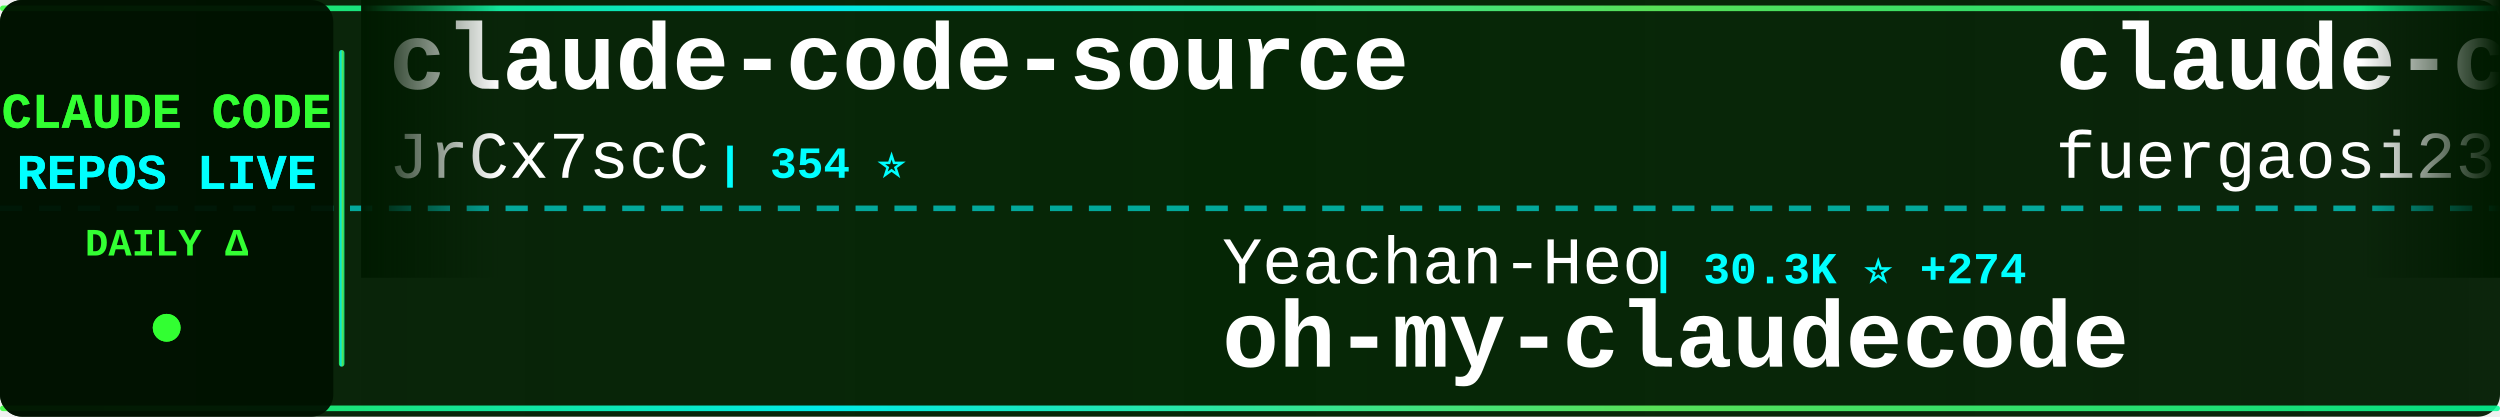
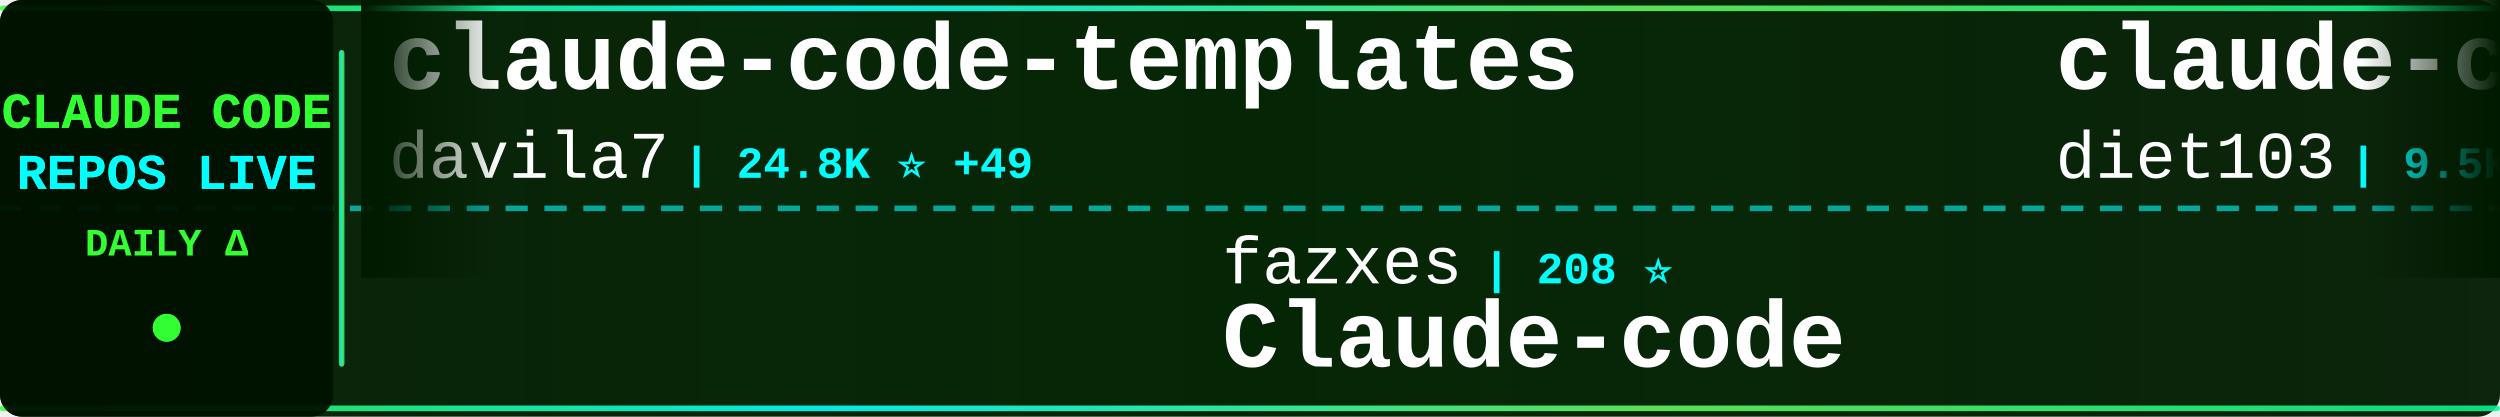
<svg xmlns="http://www.w3.org/2000/svg" width="900" height="150">
  <defs>
    <linearGradient id="tickerBg" x1="0%" y1="0%" x2="100%" y2="0%">
      <stop offset="0%" style="stop-color:#001a00;stop-opacity:0.95" />
      <stop offset="50%" style="stop-color:#002200;stop-opacity:0.98" />
      <stop offset="100%" style="stop-color:#001a00;stop-opacity:0.95" />
    </linearGradient>
    <linearGradient id="borderGrad" x1="0%" y1="0%" x2="100%" y2="0%">
      <stop offset="0%" style="stop-color:#33ff33;stop-opacity:0.85">
        <animate attributeName="stop-opacity" values="0.85;1;0.85" dur="2s" repeatCount="indefinite" />
      </stop>
      <stop offset="33%" style="stop-color:#00ffff;stop-opacity:0.9">
        <animate attributeName="stop-opacity" values="0.9;1;0.9" dur="2.2s" repeatCount="indefinite" />
      </stop>
      <stop offset="66%" style="stop-color:#66ff66;stop-opacity:0.85">
        <animate attributeName="stop-opacity" values="0.85;1;0.85" dur="1.8s" repeatCount="indefinite" />
      </stop>
      <stop offset="100%" style="stop-color:#00ff99;stop-opacity:0.85">
        <animate attributeName="stop-opacity" values="0.85;1;0.85" dur="2s" repeatCount="indefinite" />
      </stop>
    </linearGradient>
    <filter id="textGlow">
      <feGaussianBlur stdDeviation="0.1" result="coloredBlur" />
      <feMerge>
        <feMergeNode in="coloredBlur" />
        <feMergeNode in="SourceGraphic" />
      </feMerge>
    </filter>
    <filter id="metricGlow">
      <feGaussianBlur stdDeviation="0.2" result="coloredBlur" />
      <feMerge>
        <feMergeNode in="coloredBlur" />
        <feMergeNode in="SourceGraphic" />
      </feMerge>
    </filter>
    <linearGradient id="leftFade" x1="0%" y1="0%" x2="100%" y2="0%">
      <stop offset="0%" style="stop-color:#001a00;stop-opacity:1" />
      <stop offset="100%" style="stop-color:#001a00;stop-opacity:0" />
    </linearGradient>
    <linearGradient id="rightFade" x1="0%" y1="0%" x2="100%" y2="0%">
      <stop offset="0%" style="stop-color:#001a00;stop-opacity:0" />
      <stop offset="100%" style="stop-color:#001a00;stop-opacity:1" />
    </linearGradient>
  </defs>
  <rect width="900" height="150" fill="url(#tickerBg)" rx="8" />
  <rect x="0" y="2" width="900" height="2" fill="url(#borderGrad)" rx="1" />
  <rect x="0" y="146" width="900" height="2" fill="url(#borderGrad)" rx="1" />
  <line x1="0" y1="75" x2="900" y2="75" stroke="#00ffff" stroke-width="2" stroke-dasharray="8 6" opacity="0.6" />
  <rect x="0" y="0" width="120" height="150" fill="#001100" opacity="0.95" rx="8" />
  <text x="60" y="46" font-family="'Courier New', monospace" font-size="18" font-weight="bold" fill="#33ff33" text-anchor="middle" filter="url(#textGlow)">
    CLAUDE CODE
  </text>
  <text x="60" y="68" font-family="'Courier New', monospace" font-size="18" font-weight="bold" fill="#00ffff" text-anchor="middle" filter="url(#textGlow)">
    REPOS LIVE
  </text>
  <text x="60" y="92" font-family="'Courier New', monospace" font-size="14" font-weight="bold" fill="#33ff33" text-anchor="middle">
    DAILY Δ
  </text>
  <circle cx="60" cy="118" r="5" fill="#33ff33" filter="url(#metricGlow)">
    <animate attributeName="r" values="4;6;4" dur="1.5s" repeatCount="indefinite" />
    <animate attributeName="opacity" values="0.6;1;0.6" dur="1.5s" repeatCount="indefinite" />
  </circle>
  <rect x="122" y="18" width="2" height="114" fill="url(#borderGrad)" rx="1" />
  <clipPath id="tickerClip">
    <rect x="130" y="0" width="770" height="150" />
  </clipPath>
  <g clip-path="url(#tickerClip)">
    <g id="tickerItems">
      <animateTransform attributeName="transform" attributeType="XML" type="translate" from="0 0" to="-3000 0" dur="54s" repeatCount="indefinite" />
      <g transform="translate(0, 0)">
-         <text x="140" y="32" font-family="'Courier New', monospace" font-size="34" font-weight="bold" fill="#ffffff">claude-code-source</text>
-         <text x="140" y="64" font-family="'Courier New', monospace" font-size="24" font-weight="normal" fill="#ffffff" opacity="1.0">JrCx7scC</text>
-         <text x="258" y="64" font-family="'Courier New', monospace" font-size="16" font-weight="bold" fill="#00ffff"> | 354 ⭐</text>
+         <text x="140" y="32" font-family="'Courier New', monospace" font-size="34" font-weight="bold" fill="#ffffff">claude-code-templates</text>
+         <text x="140" y="64" font-family="'Courier New', monospace" font-size="24" font-weight="normal" fill="#ffffff" opacity="1.0">davila7</text>
+         <text x="246" y="64" font-family="'Courier New', monospace" font-size="16" font-weight="bold" fill="#00ffff"> | 24.8K ⭐ +49</text>
      </g>
      <g transform="translate(300, 0)">
-         <text x="140" y="102" font-family="'Courier New', monospace" font-size="24" font-weight="normal" fill="#ffffff" opacity="1.0">Yeachan-Heo</text>
-         <text x="294" y="102" font-family="'Courier New', monospace" font-size="16" font-weight="bold" fill="#00ffff"> | 30.3K ⭐ +274</text>
-         <text x="140" y="132" font-family="'Courier New', monospace" font-size="34" font-weight="bold" fill="#ffffff">oh-my-claudecode</text>
+         <text x="140" y="102" font-family="'Courier New', monospace" font-size="24" font-weight="normal" fill="#ffffff" opacity="1.0">fazxes</text>
+         <text x="234" y="102" font-family="'Courier New', monospace" font-size="16" font-weight="bold" fill="#00ffff"> | 208 ⭐</text>
+         <text x="140" y="132" font-family="'Courier New', monospace" font-size="34" font-weight="bold" fill="#ffffff">Claude-code</text>
      </g>
      <g transform="translate(600, 0)">
-         <text x="140" y="32" font-family="'Courier New', monospace" font-size="34" font-weight="bold" fill="#ffffff">claude-code-proxy</text>
-         <text x="140" y="64" font-family="'Courier New', monospace" font-size="24" font-weight="normal" fill="#ffffff" opacity="1.0">fuergaosi233</text>
-         <text x="306" y="64" font-family="'Courier New', monospace" font-size="16" font-weight="bold" fill="#00ffff"> | 2.5K ⭐ +4</text>
+         <text x="140" y="32" font-family="'Courier New', monospace" font-size="34" font-weight="bold" fill="#ffffff">claude-code-infrastructu...</text>
+         <text x="140" y="64" font-family="'Courier New', monospace" font-size="24" font-weight="normal" fill="#ffffff" opacity="1.0">diet103</text>
+         <text x="246" y="64" font-family="'Courier New', monospace" font-size="16" font-weight="bold" fill="#00ffff"> | 9.5K ⭐ +11</text>
      </g>
      <g transform="translate(900, 0)">
-         <text x="140" y="102" font-family="'Courier New', monospace" font-size="24" font-weight="normal" fill="#ffffff" opacity="1.0">VoltAgent</text>
-         <text x="270" y="102" font-family="'Courier New', monospace" font-size="16" font-weight="bold" fill="#00ffff"> | 17.8K ⭐ +97</text>
-         <text x="140" y="132" font-family="'Courier New', monospace" font-size="34" font-weight="bold" fill="#ffffff">awesome-claude-code-suba...</text>
+         <text x="140" y="102" font-family="'Courier New', monospace" font-size="24" font-weight="normal" fill="#ffffff" opacity="1.0">NanmiCoder</text>
+         <text x="282" y="102" font-family="'Courier New', monospace" font-size="16" font-weight="bold" fill="#00ffff"> | 7.6K ⭐ +447</text>
+         <text x="140" y="132" font-family="'Courier New', monospace" font-size="34" font-weight="bold" fill="#ffffff">cc-haha</text>
      </g>
      <g transform="translate(1200, 0)">
-         <text x="140" y="32" font-family="'Courier New', monospace" font-size="34" font-weight="bold" fill="#ffffff">claude-code</text>
-         <text x="140" y="64" font-family="'Courier New', monospace" font-size="24" font-weight="normal" fill="#ffffff" opacity="1.0">Onewon</text>
-         <text x="234" y="64" font-family="'Courier New', monospace" font-size="16" font-weight="bold" fill="#00ffff"> | 178 ⭐</text>
+         <text x="140" y="32" font-family="'Courier New', monospace" font-size="34" font-weight="bold" fill="#ffffff">claude-code-hooks-master...</text>
+         <text x="140" y="64" font-family="'Courier New', monospace" font-size="24" font-weight="normal" fill="#ffffff" opacity="1.0">disler</text>
+         <text x="234" y="64" font-family="'Courier New', monospace" font-size="16" font-weight="bold" fill="#00ffff"> | 3.5K ⭐ +3</text>
      </g>
      <g transform="translate(1500, 0)">
-         <text x="140" y="102" font-family="'Courier New', monospace" font-size="24" font-weight="normal" fill="#ffffff" opacity="1.0">edmund-io</text>
-         <text x="270" y="102" font-family="'Courier New', monospace" font-size="16" font-weight="bold" fill="#00ffff"> | 1.4K ⭐</text>
-         <text x="140" y="132" font-family="'Courier New', monospace" font-size="34" font-weight="bold" fill="#ffffff">edmunds-claude-code</text>
+         <text x="140" y="102" font-family="'Courier New', monospace" font-size="24" font-weight="normal" fill="#ffffff" opacity="1.0">RichardAtCT</text>
+         <text x="294" y="102" font-family="'Courier New', monospace" font-size="16" font-weight="bold" fill="#00ffff"> | 2.5K ⭐ +10</text>
+         <text x="140" y="132" font-family="'Courier New', monospace" font-size="34" font-weight="bold" fill="#ffffff">claude-code-telegram</text>
      </g>
      <g transform="translate(1800, 0)">
        <text x="140" y="32" font-family="'Courier New', monospace" font-size="34" font-weight="bold" fill="#ffffff">how-claude-code-works</text>
        <text x="140" y="64" font-family="'Courier New', monospace" font-size="24" font-weight="normal" fill="#ffffff" opacity="1.0">Windy3f3f3f3f</text>
-         <text x="318" y="64" font-family="'Courier New', monospace" font-size="16" font-weight="bold" fill="#00ffff"> | 1.9K ⭐ +14</text>
+         <text x="318" y="64" font-family="'Courier New', monospace" font-size="16" font-weight="bold" fill="#00ffff"> | 2.0K ⭐ +17</text>
      </g>
      <g transform="translate(2100, 0)">
-         <text x="140" y="102" font-family="'Courier New', monospace" font-size="24" font-weight="normal" fill="#ffffff" opacity="1.0">chauncygu</text>
-         <text x="270" y="102" font-family="'Courier New', monospace" font-size="16" font-weight="bold" fill="#00ffff"> | 2.2K ⭐ +17</text>
-         <text x="140" y="132" font-family="'Courier New', monospace" font-size="34" font-weight="bold" fill="#ffffff">collection-claude-code-s...</text>
+         <text x="140" y="102" font-family="'Courier New', monospace" font-size="24" font-weight="normal" fill="#ffffff" opacity="1.0">OneRedOak</text>
+         <text x="270" y="102" font-family="'Courier New', monospace" font-size="16" font-weight="bold" fill="#00ffff"> | 3.8K ⭐</text>
+         <text x="140" y="132" font-family="'Courier New', monospace" font-size="34" font-weight="bold" fill="#ffffff">claude-code-workflows</text>
      </g>
      <g transform="translate(2400, 0)">
-         <text x="140" y="32" font-family="'Courier New', monospace" font-size="34" font-weight="bold" fill="#ffffff">claude-task-master</text>
-         <text x="140" y="64" font-family="'Courier New', monospace" font-size="24" font-weight="normal" fill="#ffffff" opacity="1.0">eyaltoledano</text>
-         <text x="306" y="64" font-family="'Courier New', monospace" font-size="16" font-weight="bold" fill="#00ffff"> | 26.6K ⭐ +19</text>
+         <text x="140" y="32" font-family="'Courier New', monospace" font-size="34" font-weight="bold" fill="#ffffff">claude-code</text>
+         <text x="140" y="64" font-family="'Courier New', monospace" font-size="24" font-weight="normal" fill="#ffffff" opacity="1.0">claude-code-best</text>
+         <text x="354" y="64" font-family="'Courier New', monospace" font-size="16" font-weight="bold" fill="#00ffff"> | 16.5K ⭐ +116</text>
      </g>
      <g transform="translate(2700, 0)">
-         <text x="140" y="102" font-family="'Courier New', monospace" font-size="24" font-weight="normal" fill="#ffffff" opacity="1.0">frankbria</text>
-         <text x="270" y="102" font-family="'Courier New', monospace" font-size="16" font-weight="bold" fill="#00ffff"> | 8.8K ⭐ +20</text>
-         <text x="140" y="132" font-family="'Courier New', monospace" font-size="34" font-weight="bold" fill="#ffffff">ralph-claude-code</text>
+         <text x="140" y="102" font-family="'Courier New', monospace" font-size="24" font-weight="normal" fill="#ffffff" opacity="1.0">musistudio</text>
+         <text x="282" y="102" font-family="'Courier New', monospace" font-size="16" font-weight="bold" fill="#00ffff"> | 32.6K ⭐ +61</text>
+         <text x="140" y="132" font-family="'Courier New', monospace" font-size="34" font-weight="bold" fill="#ffffff">claude-code-router</text>
      </g>
      <g transform="translate(3000, 0)">
-         <text x="140" y="32" font-family="'Courier New', monospace" font-size="34" font-weight="bold" fill="#ffffff">claude-code-source</text>
-         <text x="140" y="64" font-family="'Courier New', monospace" font-size="24" font-weight="normal" fill="#ffffff" opacity="1.0">JrCx7scC</text>
-         <text x="258" y="64" font-family="'Courier New', monospace" font-size="16" font-weight="bold" fill="#00ffff"> | 354 ⭐</text>
+         <text x="140" y="32" font-family="'Courier New', monospace" font-size="34" font-weight="bold" fill="#ffffff">claude-code-templates</text>
+         <text x="140" y="64" font-family="'Courier New', monospace" font-size="24" font-weight="normal" fill="#ffffff" opacity="1.0">davila7</text>
+         <text x="246" y="64" font-family="'Courier New', monospace" font-size="16" font-weight="bold" fill="#00ffff"> | 24.8K ⭐ +49</text>
      </g>
      <g transform="translate(3300, 0)">
-         <text x="140" y="102" font-family="'Courier New', monospace" font-size="24" font-weight="normal" fill="#ffffff" opacity="1.0">Yeachan-Heo</text>
-         <text x="294" y="102" font-family="'Courier New', monospace" font-size="16" font-weight="bold" fill="#00ffff"> | 30.3K ⭐ +274</text>
-         <text x="140" y="132" font-family="'Courier New', monospace" font-size="34" font-weight="bold" fill="#ffffff">oh-my-claudecode</text>
+         <text x="140" y="102" font-family="'Courier New', monospace" font-size="24" font-weight="normal" fill="#ffffff" opacity="1.0">fazxes</text>
+         <text x="234" y="102" font-family="'Courier New', monospace" font-size="16" font-weight="bold" fill="#00ffff"> | 208 ⭐</text>
+         <text x="140" y="132" font-family="'Courier New', monospace" font-size="34" font-weight="bold" fill="#ffffff">Claude-code</text>
      </g>
      <g transform="translate(3600, 0)">
-         <text x="140" y="32" font-family="'Courier New', monospace" font-size="34" font-weight="bold" fill="#ffffff">claude-code-proxy</text>
-         <text x="140" y="64" font-family="'Courier New', monospace" font-size="24" font-weight="normal" fill="#ffffff" opacity="1.0">fuergaosi233</text>
-         <text x="306" y="64" font-family="'Courier New', monospace" font-size="16" font-weight="bold" fill="#00ffff"> | 2.5K ⭐ +4</text>
+         <text x="140" y="32" font-family="'Courier New', monospace" font-size="34" font-weight="bold" fill="#ffffff">claude-code-infrastructu...</text>
+         <text x="140" y="64" font-family="'Courier New', monospace" font-size="24" font-weight="normal" fill="#ffffff" opacity="1.0">diet103</text>
+         <text x="246" y="64" font-family="'Courier New', monospace" font-size="16" font-weight="bold" fill="#00ffff"> | 9.5K ⭐ +11</text>
      </g>
      <g transform="translate(3900, 0)">
-         <text x="140" y="102" font-family="'Courier New', monospace" font-size="24" font-weight="normal" fill="#ffffff" opacity="1.0">VoltAgent</text>
-         <text x="270" y="102" font-family="'Courier New', monospace" font-size="16" font-weight="bold" fill="#00ffff"> | 17.8K ⭐ +97</text>
-         <text x="140" y="132" font-family="'Courier New', monospace" font-size="34" font-weight="bold" fill="#ffffff">awesome-claude-code-suba...</text>
+         <text x="140" y="102" font-family="'Courier New', monospace" font-size="24" font-weight="normal" fill="#ffffff" opacity="1.0">NanmiCoder</text>
+         <text x="282" y="102" font-family="'Courier New', monospace" font-size="16" font-weight="bold" fill="#00ffff"> | 7.6K ⭐ +447</text>
+         <text x="140" y="132" font-family="'Courier New', monospace" font-size="34" font-weight="bold" fill="#ffffff">cc-haha</text>
      </g>
    </g>
  </g>
  <rect x="130" y="0" width="50" height="100" fill="url(#leftFade)" />
  <rect x="850" y="0" width="50" height="100" fill="url(#rightFade)" />
</svg>
